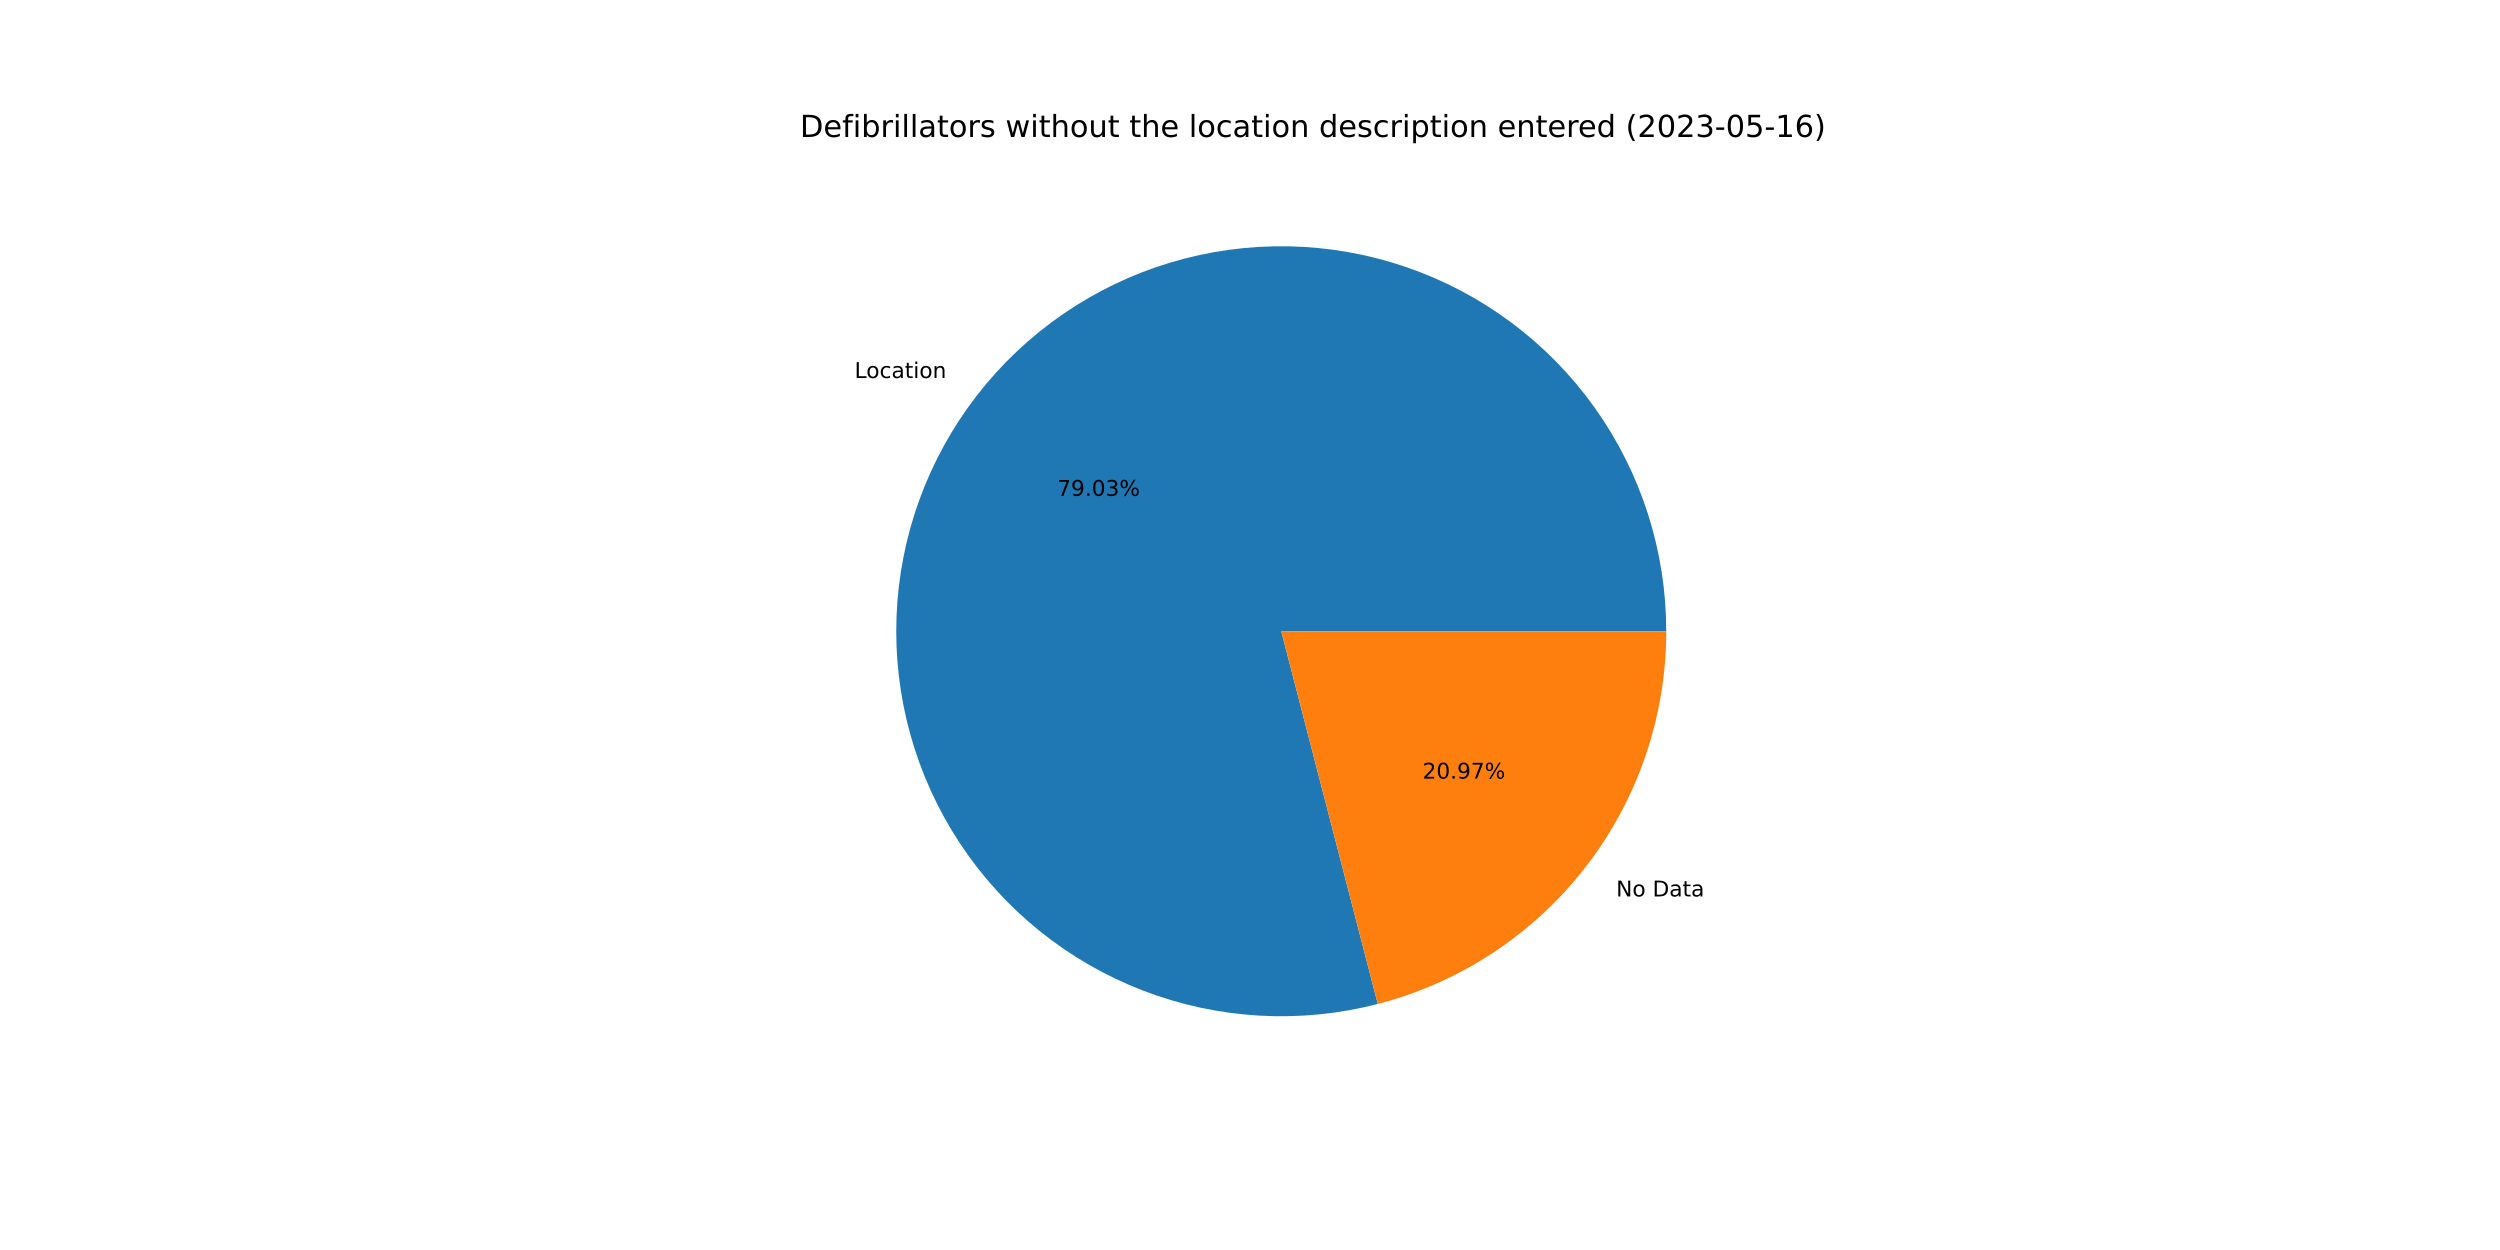
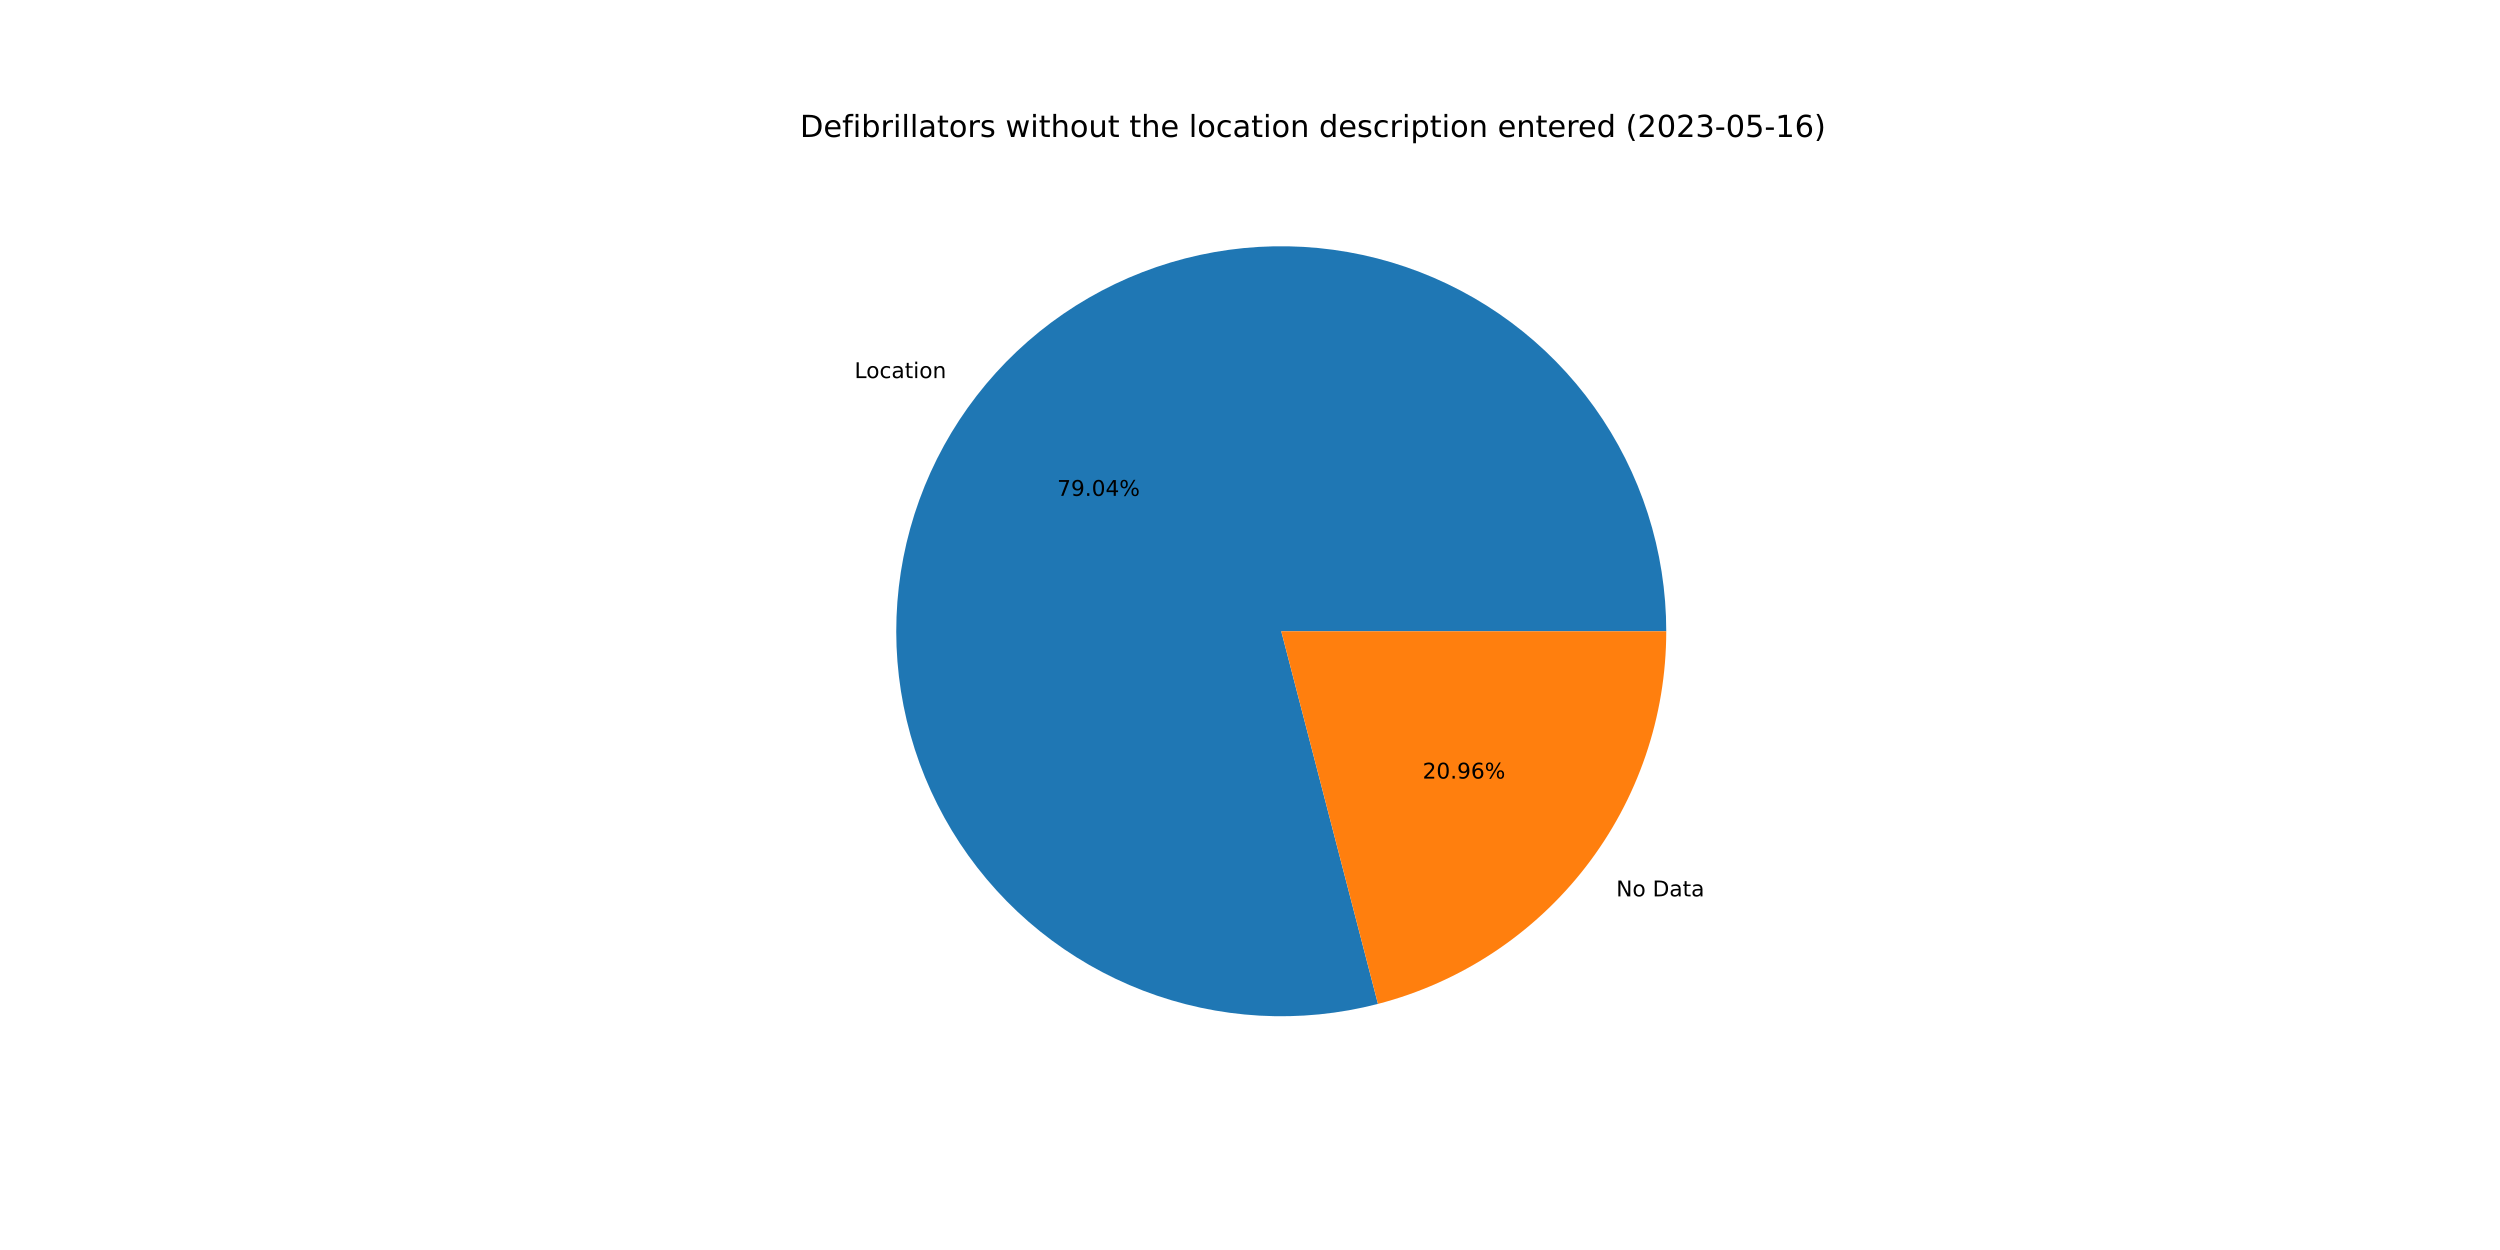
<svg xmlns="http://www.w3.org/2000/svg" xmlns:xlink="http://www.w3.org/1999/xlink" width="1152pt" height="576pt" viewBox="0 0 1152 576" version="1.1">
  <defs>
    <style type="text/css">*{stroke-linejoin: round; stroke-linecap: butt}</style>
  </defs>
  <g id="figure_1">
    <g id="patch_1">
      <path d="M 0 576  L 1152 576  L 1152 0  L 0 0  z " style="fill: #ffffff" />
    </g>
    <g id="axes_1">
      <g id="patch_2">
-         <path d="M 767.808 290.88  C 767.808 272.49 764.948 254.211 759.332 236.699  C 753.715 219.187 745.41 202.655 734.714 187.695  C 724.018 172.735 711.06 159.529 696.306 148.551  C 681.552 137.573 665.18 128.955 647.778 123.007  C 630.376 117.059 612.155 113.853 593.768 113.504  C 575.381 113.155 557.051 115.667 539.436 120.95  C 521.82 126.233 505.133 134.223 489.973 144.633  C 474.813 155.044 461.363 167.748 450.107 182.291  C 438.851 196.834 429.924 213.04 423.646 230.325  C 417.369 247.611 413.818 265.769 413.12 284.146  C 412.422 302.523 414.585 320.897 419.533 338.609  C 424.481 356.322 432.153 373.158 442.273 388.513  C 452.394 403.868 464.841 417.556 479.168 429.086  C 493.494 440.617 509.527 449.85 526.691 456.454  C 543.854 463.058 561.941 466.954 580.302 468  C 598.662 469.047 617.074 467.233 634.877 462.622  L 590.4 290.88  L 767.808 290.88  z " style="fill: #1f77b4" />
+         <path d="M 767.808 290.88  C 767.808 272.488 764.948 254.207 759.33 236.694  C 753.713 219.181 745.406 202.647 734.708 187.686  C 724.009 172.726 711.049 159.519 696.293 148.541  C 681.537 137.563 665.162 128.946 647.758 123  C 630.354 117.054 612.13 113.85 593.741 113.503  C 575.352 113.157 557.021 115.672 539.405 120.959  C 521.789 126.246 505.102 134.24 489.942 144.655  C 474.783 155.069 461.335 167.778 450.081 182.325  C 438.827 196.872 429.903 213.081 423.63 230.371  C 417.357 247.66 413.81 265.82 413.118 284.199  C 412.425 302.578 414.595 320.954 419.549 338.666  C 424.503 356.379 432.181 373.213 442.309 388.566  C 452.436 403.919 464.889 417.604 479.222 429.13  C 493.555 440.656 509.593 449.883 526.761 456.481  C 543.929 463.078 562.019 466.966 580.382 468.005  C 598.744 469.044 617.158 467.22 634.96 462.601  L 590.4 290.88  L 767.808 290.88  z " style="fill: #1f77b4" />
      </g>
      <g id="patch_3">
-         <path d="M 634.877 462.622  C 672.923 452.769 706.637 430.548 730.693 399.469  C 754.748 368.39 767.808 330.181 767.808 290.88  L 590.4 290.88  L 634.877 462.622  z " style="fill: #ff7f0e" />
+         <path d="M 634.96 462.601  C 672.987 452.733 706.68 430.508 730.719 399.435  C 754.758 368.362 767.808 330.166 767.808 290.88  L 590.4 290.88  L 634.96 462.601  z " style="fill: #ff7f0e" />
      </g>
      <g id="matplotlib.axis_1" />
      <g id="matplotlib.axis_2" />
      <g id="text_1">
-         <g transform="translate(393.7809 174.1919)scale(0.1 -0.1)">
+         <g transform="translate(393.7521 174.2291)scale(0.1 -0.1)">
          <defs>
            <path id="DejaVuSans-4c" d="M 628 4666  L 1259 4666  L 1259 531  L 3531 531  L 3531 0  L 628 0  L 628 4666  z " transform="scale(0.015625)" />
            <path id="DejaVuSans-6f" d="M 1959 3097  Q 1497 3097 1228 2736  Q 959 2375 959 1747  Q 959 1119 1226 758  Q 1494 397 1959 397  Q 2419 397 2687 759  Q 2956 1122 2956 1747  Q 2956 2369 2687 2733  Q 2419 3097 1959 3097  z M 1959 3584  Q 2709 3584 3137 3096  Q 3566 2609 3566 1747  Q 3566 888 3137 398  Q 2709 -91 1959 -91  Q 1206 -91 779 398  Q 353 888 353 1747  Q 353 2609 779 3096  Q 1206 3584 1959 3584  z " transform="scale(0.015625)" />
            <path id="DejaVuSans-63" d="M 3122 3366  L 3122 2828  Q 2878 2963 2633 3030  Q 2388 3097 2138 3097  Q 1578 3097 1268 2742  Q 959 2388 959 1747  Q 959 1106 1268 751  Q 1578 397 2138 397  Q 2388 397 2633 464  Q 2878 531 3122 666  L 3122 134  Q 2881 22 2623 -34  Q 2366 -91 2075 -91  Q 1284 -91 818 406  Q 353 903 353 1747  Q 353 2603 823 3093  Q 1294 3584 2113 3584  Q 2378 3584 2631 3529  Q 2884 3475 3122 3366  z " transform="scale(0.015625)" />
            <path id="DejaVuSans-61" d="M 2194 1759  Q 1497 1759 1228 1600  Q 959 1441 959 1056  Q 959 750 1161 570  Q 1363 391 1709 391  Q 2188 391 2477 730  Q 2766 1069 2766 1631  L 2766 1759  L 2194 1759  z M 3341 1997  L 3341 0  L 2766 0  L 2766 531  Q 2569 213 2275 61  Q 1981 -91 1556 -91  Q 1019 -91 701 211  Q 384 513 384 1019  Q 384 1609 779 1909  Q 1175 2209 1959 2209  L 2766 2209  L 2766 2266  Q 2766 2663 2505 2880  Q 2244 3097 1772 3097  Q 1472 3097 1187 3025  Q 903 2953 641 2809  L 641 3341  Q 956 3463 1253 3523  Q 1550 3584 1831 3584  Q 2591 3584 2966 3190  Q 3341 2797 3341 1997  z " transform="scale(0.015625)" />
            <path id="DejaVuSans-74" d="M 1172 4494  L 1172 3500  L 2356 3500  L 2356 3053  L 1172 3053  L 1172 1153  Q 1172 725 1289 603  Q 1406 481 1766 481  L 2356 481  L 2356 0  L 1766 0  Q 1100 0 847 248  Q 594 497 594 1153  L 594 3053  L 172 3053  L 172 3500  L 594 3500  L 594 4494  L 1172 4494  z " transform="scale(0.015625)" />
            <path id="DejaVuSans-69" d="M 603 3500  L 1178 3500  L 1178 0  L 603 0  L 603 3500  z M 603 4863  L 1178 4863  L 1178 4134  L 603 4134  L 603 4863  z " transform="scale(0.015625)" />
            <path id="DejaVuSans-6e" d="M 3513 2113  L 3513 0  L 2938 0  L 2938 2094  Q 2938 2591 2744 2837  Q 2550 3084 2163 3084  Q 1697 3084 1428 2787  Q 1159 2491 1159 1978  L 1159 0  L 581 0  L 581 3500  L 1159 3500  L 1159 2956  Q 1366 3272 1645 3428  Q 1925 3584 2291 3584  Q 2894 3584 3203 3211  Q 3513 2838 3513 2113  z " transform="scale(0.015625)" />
          </defs>
          <use xlink:href="#DejaVuSans-4c" />
          <use xlink:href="#DejaVuSans-6f" x="53.963" />
          <use xlink:href="#DejaVuSans-63" x="115.145" />
          <use xlink:href="#DejaVuSans-61" x="170.125" />
          <use xlink:href="#DejaVuSans-74" x="231.404" />
          <use xlink:href="#DejaVuSans-69" x="270.613" />
          <use xlink:href="#DejaVuSans-6f" x="298.396" />
          <use xlink:href="#DejaVuSans-6e" x="359.578" />
        </g>
      </g>
      <g id="text_2">
-         <g transform="translate(487.1594 228.4862)scale(0.1 -0.1)">
+         <g transform="translate(487.1437 228.5065)scale(0.1 -0.1)">
          <defs>
            <path id="DejaVuSans-37" d="M 525 4666  L 3525 4666  L 3525 4397  L 1831 0  L 1172 0  L 2766 4134  L 525 4134  L 525 4666  z " transform="scale(0.015625)" />
            <path id="DejaVuSans-39" d="M 703 97  L 703 672  Q 941 559 1184 500  Q 1428 441 1663 441  Q 2288 441 2617 861  Q 2947 1281 2994 2138  Q 2813 1869 2534 1725  Q 2256 1581 1919 1581  Q 1219 1581 811 2004  Q 403 2428 403 3163  Q 403 3881 828 4315  Q 1253 4750 1959 4750  Q 2769 4750 3195 4129  Q 3622 3509 3622 2328  Q 3622 1225 3098 567  Q 2575 -91 1691 -91  Q 1453 -91 1209 -44  Q 966 3 703 97  z M 1959 2075  Q 2384 2075 2632 2365  Q 2881 2656 2881 3163  Q 2881 3666 2632 3958  Q 2384 4250 1959 4250  Q 1534 4250 1286 3958  Q 1038 3666 1038 3163  Q 1038 2656 1286 2365  Q 1534 2075 1959 2075  z " transform="scale(0.015625)" />
            <path id="DejaVuSans-2e" d="M 684 794  L 1344 794  L 1344 0  L 684 0  L 684 794  z " transform="scale(0.015625)" />
            <path id="DejaVuSans-30" d="M 2034 4250  Q 1547 4250 1301 3770  Q 1056 3291 1056 2328  Q 1056 1369 1301 889  Q 1547 409 2034 409  Q 2525 409 2770 889  Q 3016 1369 3016 2328  Q 3016 3291 2770 3770  Q 2525 4250 2034 4250  z M 2034 4750  Q 2819 4750 3233 4129  Q 3647 3509 3647 2328  Q 3647 1150 3233 529  Q 2819 -91 2034 -91  Q 1250 -91 836 529  Q 422 1150 422 2328  Q 422 3509 836 4129  Q 1250 4750 2034 4750  z " transform="scale(0.015625)" />
-             <path id="DejaVuSans-33" d="M 2597 2516  Q 3050 2419 3304 2112  Q 3559 1806 3559 1356  Q 3559 666 3084 287  Q 2609 -91 1734 -91  Q 1441 -91 1130 -33  Q 819 25 488 141  L 488 750  Q 750 597 1062 519  Q 1375 441 1716 441  Q 2309 441 2620 675  Q 2931 909 2931 1356  Q 2931 1769 2642 2001  Q 2353 2234 1838 2234  L 1294 2234  L 1294 2753  L 1863 2753  Q 2328 2753 2575 2939  Q 2822 3125 2822 3475  Q 2822 3834 2567 4026  Q 2313 4219 1838 4219  Q 1578 4219 1281 4162  Q 984 4106 628 3988  L 628 4550  Q 988 4650 1302 4700  Q 1616 4750 1894 4750  Q 2613 4750 3031 4423  Q 3450 4097 3450 3541  Q 3450 3153 3228 2886  Q 3006 2619 2597 2516  z " transform="scale(0.015625)" />
+             <path id="DejaVuSans-34" d="M 2419 4116  L 825 1625  L 2419 1625  L 2419 4116  z M 2253 4666  L 3047 4666  L 3047 1625  L 3713 1625  L 3713 1100  L 3047 1100  L 3047 0  L 2419 0  L 2419 1100  L 313 1100  L 313 1709  L 2253 4666  z " transform="scale(0.015625)" />
            <path id="DejaVuSans-25" d="M 4653 2053  Q 4381 2053 4226 1822  Q 4072 1591 4072 1178  Q 4072 772 4226 539  Q 4381 306 4653 306  Q 4919 306 5073 539  Q 5228 772 5228 1178  Q 5228 1588 5073 1820  Q 4919 2053 4653 2053  z M 4653 2450  Q 5147 2450 5437 2106  Q 5728 1763 5728 1178  Q 5728 594 5436 251  Q 5144 -91 4653 -91  Q 4153 -91 3862 251  Q 3572 594 3572 1178  Q 3572 1766 3864 2108  Q 4156 2450 4653 2450  z M 1428 4353  Q 1159 4353 1004 4120  Q 850 3888 850 3481  Q 850 3069 1003 2837  Q 1156 2606 1428 2606  Q 1700 2606 1854 2837  Q 2009 3069 2009 3481  Q 2009 3884 1853 4118  Q 1697 4353 1428 4353  z M 4250 4750  L 4750 4750  L 1831 -91  L 1331 -91  L 4250 4750  z M 1428 4750  Q 1922 4750 2215 4408  Q 2509 4066 2509 3481  Q 2509 2891 2217 2550  Q 1925 2209 1428 2209  Q 931 2209 642 2551  Q 353 2894 353 3481  Q 353 4063 643 4406  Q 934 4750 1428 4750  z " transform="scale(0.015625)" />
          </defs>
          <use xlink:href="#DejaVuSans-37" />
          <use xlink:href="#DejaVuSans-39" x="63.623" />
          <use xlink:href="#DejaVuSans-2e" x="127.246" />
          <use xlink:href="#DejaVuSans-30" x="159.033" />
-           <use xlink:href="#DejaVuSans-33" x="222.656" />
+           <use xlink:href="#DejaVuSans-34" x="222.656" />
          <use xlink:href="#DejaVuSans-25" x="286.279" />
        </g>
      </g>
      <g id="text_3">
-         <g transform="translate(744.7222 413.0868)scale(0.1 -0.1)">
+         <g transform="translate(744.7511 413.0496)scale(0.1 -0.1)">
          <defs>
            <path id="DejaVuSans-4e" d="M 628 4666  L 1478 4666  L 3547 763  L 3547 4666  L 4159 4666  L 4159 0  L 3309 0  L 1241 3903  L 1241 0  L 628 0  L 628 4666  z " transform="scale(0.015625)" />
            <path id="DejaVuSans-20" transform="scale(0.015625)" />
            <path id="DejaVuSans-44" d="M 1259 4147  L 1259 519  L 2022 519  Q 2988 519 3436 956  Q 3884 1394 3884 2338  Q 3884 3275 3436 3711  Q 2988 4147 2022 4147  L 1259 4147  z M 628 4666  L 1925 4666  Q 3281 4666 3915 4102  Q 4550 3538 4550 2338  Q 4550 1131 3912 565  Q 3275 0 1925 0  L 628 0  L 628 4666  z " transform="scale(0.015625)" />
          </defs>
          <use xlink:href="#DejaVuSans-4e" />
          <use xlink:href="#DejaVuSans-6f" x="74.805" />
          <use xlink:href="#DejaVuSans-20" x="135.986" />
          <use xlink:href="#DejaVuSans-44" x="167.773" />
          <use xlink:href="#DejaVuSans-61" x="244.775" />
          <use xlink:href="#DejaVuSans-74" x="306.055" />
          <use xlink:href="#DejaVuSans-61" x="345.264" />
        </g>
      </g>
      <g id="text_4">
-         <g transform="translate(655.5109 358.7925)scale(0.1 -0.1)">
+         <g transform="translate(655.5266 358.7722)scale(0.1 -0.1)">
          <defs>
            <path id="DejaVuSans-32" d="M 1228 531  L 3431 531  L 3431 0  L 469 0  L 469 531  Q 828 903 1448 1529  Q 2069 2156 2228 2338  Q 2531 2678 2651 2914  Q 2772 3150 2772 3378  Q 2772 3750 2511 3984  Q 2250 4219 1831 4219  Q 1534 4219 1204 4116  Q 875 4013 500 3803  L 500 4441  Q 881 4594 1212 4672  Q 1544 4750 1819 4750  Q 2544 4750 2975 4387  Q 3406 4025 3406 3419  Q 3406 3131 3298 2873  Q 3191 2616 2906 2266  Q 2828 2175 2409 1742  Q 1991 1309 1228 531  z " transform="scale(0.015625)" />
+             <path id="DejaVuSans-36" d="M 2113 2584  Q 1688 2584 1439 2293  Q 1191 2003 1191 1497  Q 1191 994 1439 701  Q 1688 409 2113 409  Q 2538 409 2786 701  Q 3034 994 3034 1497  Q 3034 2003 2786 2293  Q 2538 2584 2113 2584  z M 3366 4563  L 3366 3988  Q 3128 4100 2886 4159  Q 2644 4219 2406 4219  Q 1781 4219 1451 3797  Q 1122 3375 1075 2522  Q 1259 2794 1537 2939  Q 1816 3084 2150 3084  Q 2853 3084 3261 2657  Q 3669 2231 3669 1497  Q 3669 778 3244 343  Q 2819 -91 2113 -91  Q 1303 -91 875 529  Q 447 1150 447 2328  Q 447 3434 972 4092  Q 1497 4750 2381 4750  Q 2619 4750 2861 4703  Q 3103 4656 3366 4563  z " transform="scale(0.015625)" />
          </defs>
          <use xlink:href="#DejaVuSans-32" />
          <use xlink:href="#DejaVuSans-30" x="63.623" />
          <use xlink:href="#DejaVuSans-2e" x="127.246" />
          <use xlink:href="#DejaVuSans-39" x="159.033" />
-           <use xlink:href="#DejaVuSans-37" x="222.656" />
+           <use xlink:href="#DejaVuSans-36" x="222.656" />
          <use xlink:href="#DejaVuSans-25" x="286.279" />
        </g>
      </g>
      <g id="text_5">
        <g transform="translate(368.64 63.12)scale(0.14 -0.14)">
          <defs>
            <path id="DejaVuSans-65" d="M 3597 1894  L 3597 1613  L 953 1613  Q 991 1019 1311 708  Q 1631 397 2203 397  Q 2534 397 2845 478  Q 3156 559 3463 722  L 3463 178  Q 3153 47 2828 -22  Q 2503 -91 2169 -91  Q 1331 -91 842 396  Q 353 884 353 1716  Q 353 2575 817 3079  Q 1281 3584 2069 3584  Q 2775 3584 3186 3129  Q 3597 2675 3597 1894  z M 3022 2063  Q 3016 2534 2758 2815  Q 2500 3097 2075 3097  Q 1594 3097 1305 2825  Q 1016 2553 972 2059  L 3022 2063  z " transform="scale(0.015625)" />
            <path id="DejaVuSans-66" d="M 2375 4863  L 2375 4384  L 1825 4384  Q 1516 4384 1395 4259  Q 1275 4134 1275 3809  L 1275 3500  L 2222 3500  L 2222 3053  L 1275 3053  L 1275 0  L 697 0  L 697 3053  L 147 3053  L 147 3500  L 697 3500  L 697 3744  Q 697 4328 969 4595  Q 1241 4863 1831 4863  L 2375 4863  z " transform="scale(0.015625)" />
            <path id="DejaVuSans-62" d="M 3116 1747  Q 3116 2381 2855 2742  Q 2594 3103 2138 3103  Q 1681 3103 1420 2742  Q 1159 2381 1159 1747  Q 1159 1113 1420 752  Q 1681 391 2138 391  Q 2594 391 2855 752  Q 3116 1113 3116 1747  z M 1159 2969  Q 1341 3281 1617 3432  Q 1894 3584 2278 3584  Q 2916 3584 3314 3078  Q 3713 2572 3713 1747  Q 3713 922 3314 415  Q 2916 -91 2278 -91  Q 1894 -91 1617 61  Q 1341 213 1159 525  L 1159 0  L 581 0  L 581 4863  L 1159 4863  L 1159 2969  z " transform="scale(0.015625)" />
            <path id="DejaVuSans-72" d="M 2631 2963  Q 2534 3019 2420 3045  Q 2306 3072 2169 3072  Q 1681 3072 1420 2755  Q 1159 2438 1159 1844  L 1159 0  L 581 0  L 581 3500  L 1159 3500  L 1159 2956  Q 1341 3275 1631 3429  Q 1922 3584 2338 3584  Q 2397 3584 2469 3576  Q 2541 3569 2628 3553  L 2631 2963  z " transform="scale(0.015625)" />
            <path id="DejaVuSans-6c" d="M 603 4863  L 1178 4863  L 1178 0  L 603 0  L 603 4863  z " transform="scale(0.015625)" />
            <path id="DejaVuSans-73" d="M 2834 3397  L 2834 2853  Q 2591 2978 2328 3040  Q 2066 3103 1784 3103  Q 1356 3103 1142 2972  Q 928 2841 928 2578  Q 928 2378 1081 2264  Q 1234 2150 1697 2047  L 1894 2003  Q 2506 1872 2764 1633  Q 3022 1394 3022 966  Q 3022 478 2636 193  Q 2250 -91 1575 -91  Q 1294 -91 989 -36  Q 684 19 347 128  L 347 722  Q 666 556 975 473  Q 1284 391 1588 391  Q 1994 391 2212 530  Q 2431 669 2431 922  Q 2431 1156 2273 1281  Q 2116 1406 1581 1522  L 1381 1569  Q 847 1681 609 1914  Q 372 2147 372 2553  Q 372 3047 722 3315  Q 1072 3584 1716 3584  Q 2034 3584 2315 3537  Q 2597 3491 2834 3397  z " transform="scale(0.015625)" />
            <path id="DejaVuSans-77" d="M 269 3500  L 844 3500  L 1563 769  L 2278 3500  L 2956 3500  L 3675 769  L 4391 3500  L 4966 3500  L 4050 0  L 3372 0  L 2619 2869  L 1863 0  L 1184 0  L 269 3500  z " transform="scale(0.015625)" />
            <path id="DejaVuSans-68" d="M 3513 2113  L 3513 0  L 2938 0  L 2938 2094  Q 2938 2591 2744 2837  Q 2550 3084 2163 3084  Q 1697 3084 1428 2787  Q 1159 2491 1159 1978  L 1159 0  L 581 0  L 581 4863  L 1159 4863  L 1159 2956  Q 1366 3272 1645 3428  Q 1925 3584 2291 3584  Q 2894 3584 3203 3211  Q 3513 2838 3513 2113  z " transform="scale(0.015625)" />
            <path id="DejaVuSans-75" d="M 544 1381  L 544 3500  L 1119 3500  L 1119 1403  Q 1119 906 1312 657  Q 1506 409 1894 409  Q 2359 409 2629 706  Q 2900 1003 2900 1516  L 2900 3500  L 3475 3500  L 3475 0  L 2900 0  L 2900 538  Q 2691 219 2414 64  Q 2138 -91 1772 -91  Q 1169 -91 856 284  Q 544 659 544 1381  z M 1991 3584  L 1991 3584  z " transform="scale(0.015625)" />
            <path id="DejaVuSans-64" d="M 2906 2969  L 2906 4863  L 3481 4863  L 3481 0  L 2906 0  L 2906 525  Q 2725 213 2448 61  Q 2172 -91 1784 -91  Q 1150 -91 751 415  Q 353 922 353 1747  Q 353 2572 751 3078  Q 1150 3584 1784 3584  Q 2172 3584 2448 3432  Q 2725 3281 2906 2969  z M 947 1747  Q 947 1113 1208 752  Q 1469 391 1925 391  Q 2381 391 2643 752  Q 2906 1113 2906 1747  Q 2906 2381 2643 2742  Q 2381 3103 1925 3103  Q 1469 3103 1208 2742  Q 947 2381 947 1747  z " transform="scale(0.015625)" />
            <path id="DejaVuSans-70" d="M 1159 525  L 1159 -1331  L 581 -1331  L 581 3500  L 1159 3500  L 1159 2969  Q 1341 3281 1617 3432  Q 1894 3584 2278 3584  Q 2916 3584 3314 3078  Q 3713 2572 3713 1747  Q 3713 922 3314 415  Q 2916 -91 2278 -91  Q 1894 -91 1617 61  Q 1341 213 1159 525  z M 3116 1747  Q 3116 2381 2855 2742  Q 2594 3103 2138 3103  Q 1681 3103 1420 2742  Q 1159 2381 1159 1747  Q 1159 1113 1420 752  Q 1681 391 2138 391  Q 2594 391 2855 752  Q 3116 1113 3116 1747  z " transform="scale(0.015625)" />
            <path id="DejaVuSans-28" d="M 1984 4856  Q 1566 4138 1362 3434  Q 1159 2731 1159 2009  Q 1159 1288 1364 580  Q 1569 -128 1984 -844  L 1484 -844  Q 1016 -109 783 600  Q 550 1309 550 2009  Q 550 2706 781 3412  Q 1013 4119 1484 4856  L 1984 4856  z " transform="scale(0.015625)" />
+             <path id="DejaVuSans-33" d="M 2597 2516  Q 3050 2419 3304 2112  Q 3559 1806 3559 1356  Q 3559 666 3084 287  Q 2609 -91 1734 -91  Q 1441 -91 1130 -33  Q 819 25 488 141  L 488 750  Q 750 597 1062 519  Q 1375 441 1716 441  Q 2309 441 2620 675  Q 2931 909 2931 1356  Q 2931 1769 2642 2001  Q 2353 2234 1838 2234  L 1294 2234  L 1294 2753  L 1863 2753  Q 2328 2753 2575 2939  Q 2822 3125 2822 3475  Q 2822 3834 2567 4026  Q 2313 4219 1838 4219  Q 1578 4219 1281 4162  Q 984 4106 628 3988  L 628 4550  Q 988 4650 1302 4700  Q 1616 4750 1894 4750  Q 2613 4750 3031 4423  Q 3450 4097 3450 3541  Q 3450 3153 3228 2886  Q 3006 2619 2597 2516  z " transform="scale(0.015625)" />
            <path id="DejaVuSans-2d" d="M 313 2009  L 1997 2009  L 1997 1497  L 313 1497  L 313 2009  z " transform="scale(0.015625)" />
            <path id="DejaVuSans-35" d="M 691 4666  L 3169 4666  L 3169 4134  L 1269 4134  L 1269 2991  Q 1406 3038 1543 3061  Q 1681 3084 1819 3084  Q 2600 3084 3056 2656  Q 3513 2228 3513 1497  Q 3513 744 3044 326  Q 2575 -91 1722 -91  Q 1428 -91 1123 -41  Q 819 9 494 109  L 494 744  Q 775 591 1075 516  Q 1375 441 1709 441  Q 2250 441 2565 725  Q 2881 1009 2881 1497  Q 2881 1984 2565 2268  Q 2250 2553 1709 2553  Q 1456 2553 1204 2497  Q 953 2441 691 2322  L 691 4666  z " transform="scale(0.015625)" />
            <path id="DejaVuSans-31" d="M 794 531  L 1825 531  L 1825 4091  L 703 3866  L 703 4441  L 1819 4666  L 2450 4666  L 2450 531  L 3481 531  L 3481 0  L 794 0  L 794 531  z " transform="scale(0.015625)" />
-             <path id="DejaVuSans-36" d="M 2113 2584  Q 1688 2584 1439 2293  Q 1191 2003 1191 1497  Q 1191 994 1439 701  Q 1688 409 2113 409  Q 2538 409 2786 701  Q 3034 994 3034 1497  Q 3034 2003 2786 2293  Q 2538 2584 2113 2584  z M 3366 4563  L 3366 3988  Q 3128 4100 2886 4159  Q 2644 4219 2406 4219  Q 1781 4219 1451 3797  Q 1122 3375 1075 2522  Q 1259 2794 1537 2939  Q 1816 3084 2150 3084  Q 2853 3084 3261 2657  Q 3669 2231 3669 1497  Q 3669 778 3244 343  Q 2819 -91 2113 -91  Q 1303 -91 875 529  Q 447 1150 447 2328  Q 447 3434 972 4092  Q 1497 4750 2381 4750  Q 2619 4750 2861 4703  Q 3103 4656 3366 4563  z " transform="scale(0.015625)" />
            <path id="DejaVuSans-29" d="M 513 4856  L 1013 4856  Q 1481 4119 1714 3412  Q 1947 2706 1947 2009  Q 1947 1309 1714 600  Q 1481 -109 1013 -844  L 513 -844  Q 928 -128 1133 580  Q 1338 1288 1338 2009  Q 1338 2731 1133 3434  Q 928 4138 513 4856  z " transform="scale(0.015625)" />
          </defs>
          <use xlink:href="#DejaVuSans-44" />
          <use xlink:href="#DejaVuSans-65" x="77.002" />
          <use xlink:href="#DejaVuSans-66" x="138.525" />
          <use xlink:href="#DejaVuSans-69" x="173.73" />
          <use xlink:href="#DejaVuSans-62" x="201.514" />
          <use xlink:href="#DejaVuSans-72" x="264.99" />
          <use xlink:href="#DejaVuSans-69" x="306.104" />
          <use xlink:href="#DejaVuSans-6c" x="333.887" />
          <use xlink:href="#DejaVuSans-6c" x="361.67" />
          <use xlink:href="#DejaVuSans-61" x="389.453" />
          <use xlink:href="#DejaVuSans-74" x="450.732" />
          <use xlink:href="#DejaVuSans-6f" x="489.941" />
          <use xlink:href="#DejaVuSans-72" x="551.123" />
          <use xlink:href="#DejaVuSans-73" x="592.236" />
          <use xlink:href="#DejaVuSans-20" x="644.336" />
          <use xlink:href="#DejaVuSans-77" x="676.123" />
          <use xlink:href="#DejaVuSans-69" x="757.91" />
          <use xlink:href="#DejaVuSans-74" x="785.693" />
          <use xlink:href="#DejaVuSans-68" x="824.902" />
          <use xlink:href="#DejaVuSans-6f" x="888.281" />
          <use xlink:href="#DejaVuSans-75" x="949.463" />
          <use xlink:href="#DejaVuSans-74" x="1012.842" />
          <use xlink:href="#DejaVuSans-20" x="1052.051" />
          <use xlink:href="#DejaVuSans-74" x="1083.838" />
          <use xlink:href="#DejaVuSans-68" x="1123.047" />
          <use xlink:href="#DejaVuSans-65" x="1186.426" />
          <use xlink:href="#DejaVuSans-20" x="1247.949" />
          <use xlink:href="#DejaVuSans-6c" x="1279.736" />
          <use xlink:href="#DejaVuSans-6f" x="1307.52" />
          <use xlink:href="#DejaVuSans-63" x="1368.701" />
          <use xlink:href="#DejaVuSans-61" x="1423.682" />
          <use xlink:href="#DejaVuSans-74" x="1484.961" />
          <use xlink:href="#DejaVuSans-69" x="1524.17" />
          <use xlink:href="#DejaVuSans-6f" x="1551.953" />
          <use xlink:href="#DejaVuSans-6e" x="1613.135" />
          <use xlink:href="#DejaVuSans-20" x="1676.514" />
          <use xlink:href="#DejaVuSans-64" x="1708.301" />
          <use xlink:href="#DejaVuSans-65" x="1771.777" />
          <use xlink:href="#DejaVuSans-73" x="1833.301" />
          <use xlink:href="#DejaVuSans-63" x="1885.4" />
          <use xlink:href="#DejaVuSans-72" x="1940.381" />
          <use xlink:href="#DejaVuSans-69" x="1981.494" />
          <use xlink:href="#DejaVuSans-70" x="2009.277" />
          <use xlink:href="#DejaVuSans-74" x="2072.754" />
          <use xlink:href="#DejaVuSans-69" x="2111.963" />
          <use xlink:href="#DejaVuSans-6f" x="2139.746" />
          <use xlink:href="#DejaVuSans-6e" x="2200.928" />
          <use xlink:href="#DejaVuSans-20" x="2264.307" />
          <use xlink:href="#DejaVuSans-65" x="2296.094" />
          <use xlink:href="#DejaVuSans-6e" x="2357.617" />
          <use xlink:href="#DejaVuSans-74" x="2420.996" />
          <use xlink:href="#DejaVuSans-65" x="2460.205" />
          <use xlink:href="#DejaVuSans-72" x="2521.729" />
          <use xlink:href="#DejaVuSans-65" x="2560.592" />
          <use xlink:href="#DejaVuSans-64" x="2622.115" />
          <use xlink:href="#DejaVuSans-20" x="2685.592" />
          <use xlink:href="#DejaVuSans-28" x="2717.379" />
          <use xlink:href="#DejaVuSans-32" x="2756.393" />
          <use xlink:href="#DejaVuSans-30" x="2820.016" />
          <use xlink:href="#DejaVuSans-32" x="2883.639" />
          <use xlink:href="#DejaVuSans-33" x="2947.262" />
          <use xlink:href="#DejaVuSans-2d" x="3010.885" />
          <use xlink:href="#DejaVuSans-30" x="3046.969" />
          <use xlink:href="#DejaVuSans-35" x="3110.592" />
          <use xlink:href="#DejaVuSans-2d" x="3174.215" />
          <use xlink:href="#DejaVuSans-31" x="3210.299" />
          <use xlink:href="#DejaVuSans-36" x="3273.922" />
          <use xlink:href="#DejaVuSans-29" x="3337.545" />
        </g>
      </g>
    </g>
  </g>
</svg>
